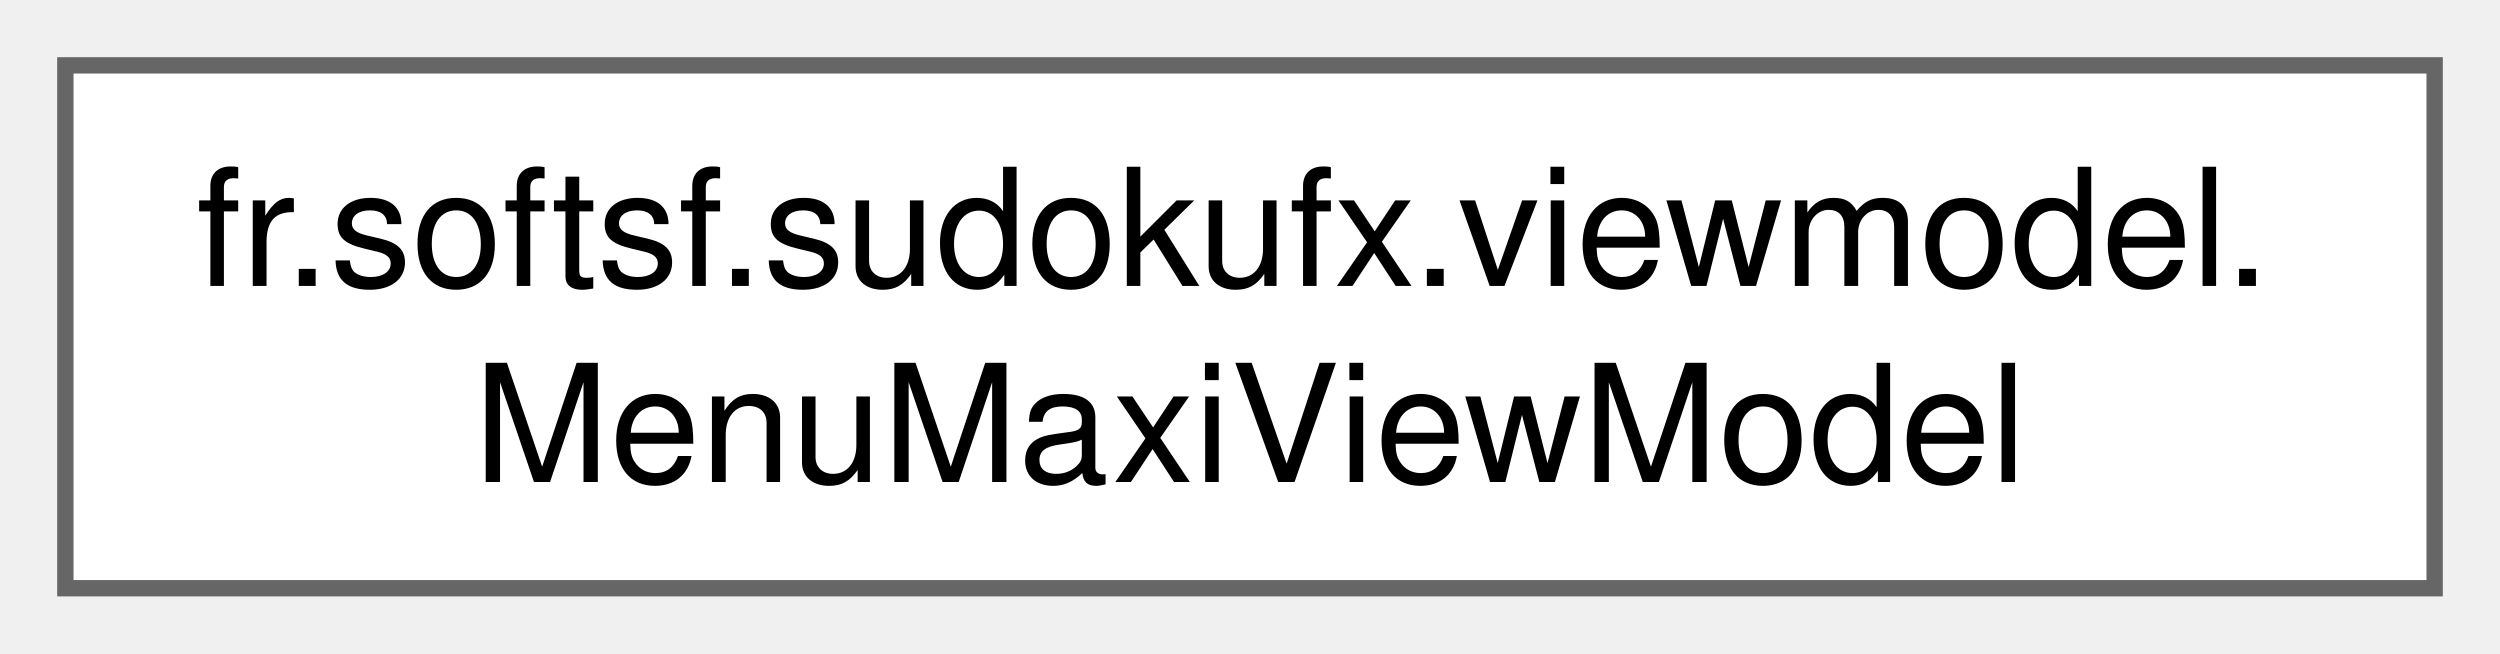
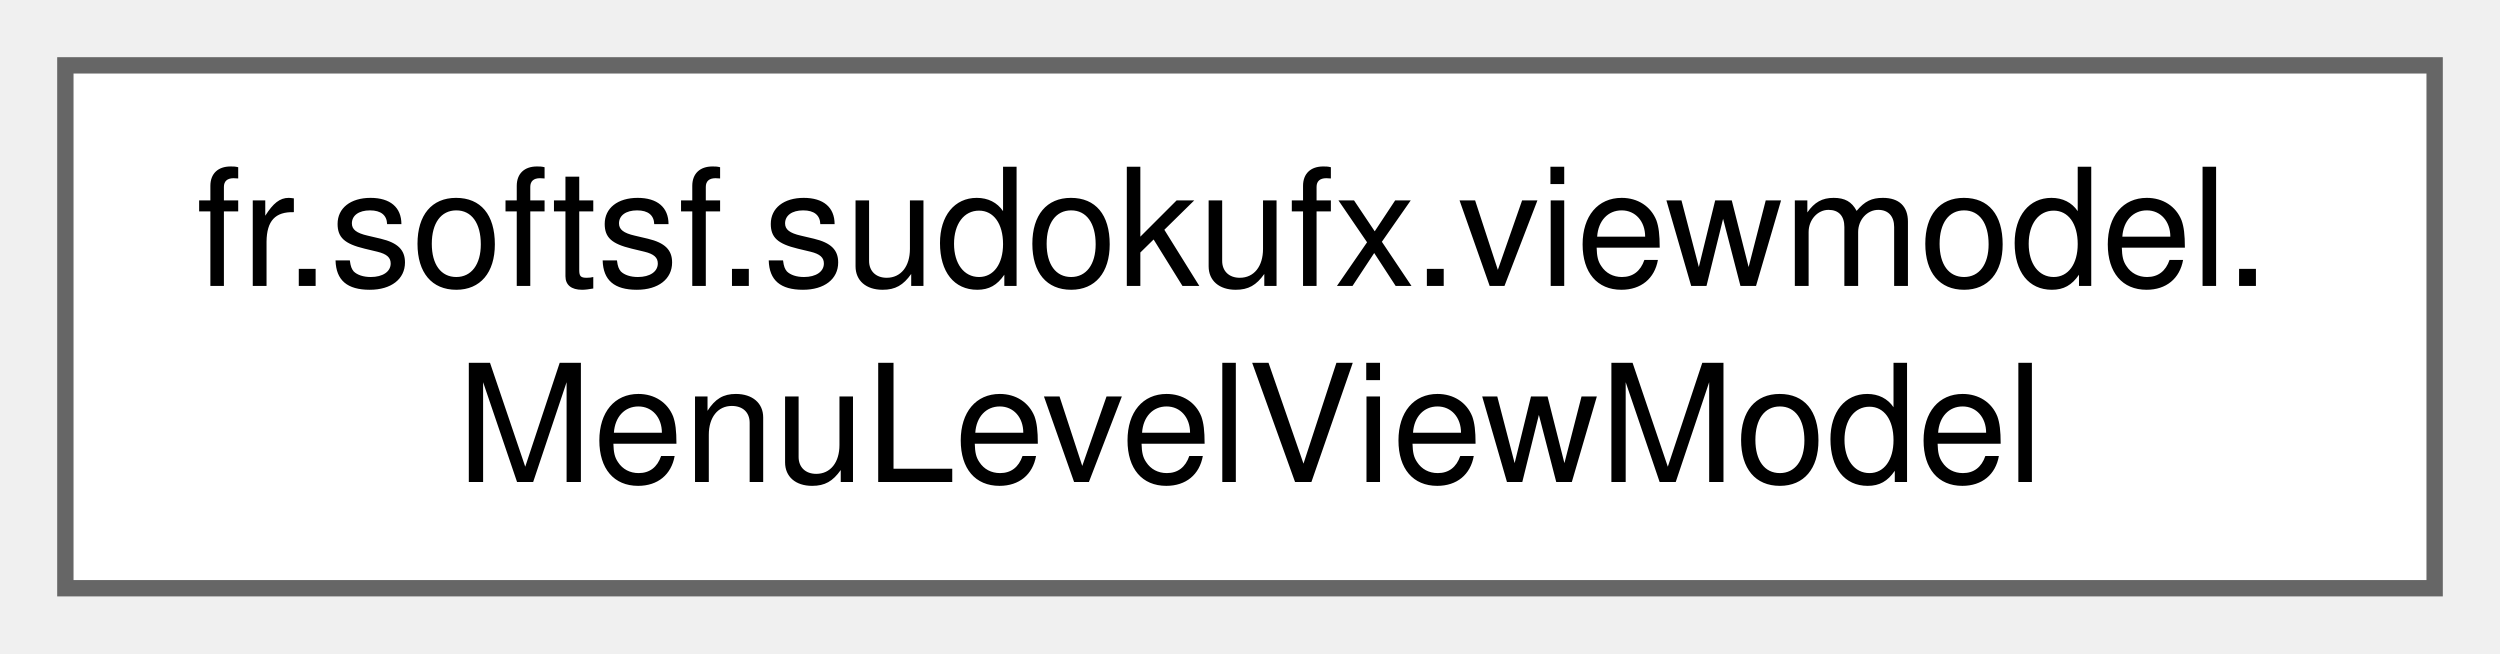
<svg xmlns="http://www.w3.org/2000/svg" xmlns:xlink="http://www.w3.org/1999/xlink" width="153pt" height="40pt" viewBox="0.00 0.00 153.00 40.00">
  <g id="graph0" class="graph" transform="scale(1 1) rotate(0) translate(4 36)">
    <g id="Node000000" class="node">
      <g id="a_Node000000">
-         <a xlink:href="classfr_1_1softsf_1_1sudokufx_1_1viewmodel_1_1_menu_maxi_view_model.html" target="_top" xlink:title="ViewModel for the maxi menu.">
+         <a xlink:href="classfr_1_1softsf_1_1sudokufx_1_1viewmodel_1_1_menu_level_view_model.html" target="_top" xlink:title="ViewModel for managing difficulty level selection in the menu.">
          <polygon fill="white" stroke="#666666" points="145,-32 0,-32 0,0 145,0 145,-32" />
          <text text-anchor="start" x="8" y="-18.5" font-family="Helvetica,sans-Serif" font-size="10.00">fr.softsf.sudokufx.viewmodel.</text>
-           <text text-anchor="middle" x="72.5" y="-6.5" font-family="Helvetica,sans-Serif" font-size="10.00">MenuMaxiViewModel</text>
+           <text text-anchor="middle" x="72.5" y="-6.5" font-family="Helvetica,sans-Serif" font-size="10.00">MenuLevelViewModel</text>
        </a>
      </g>
    </g>
  </g>
</svg>
